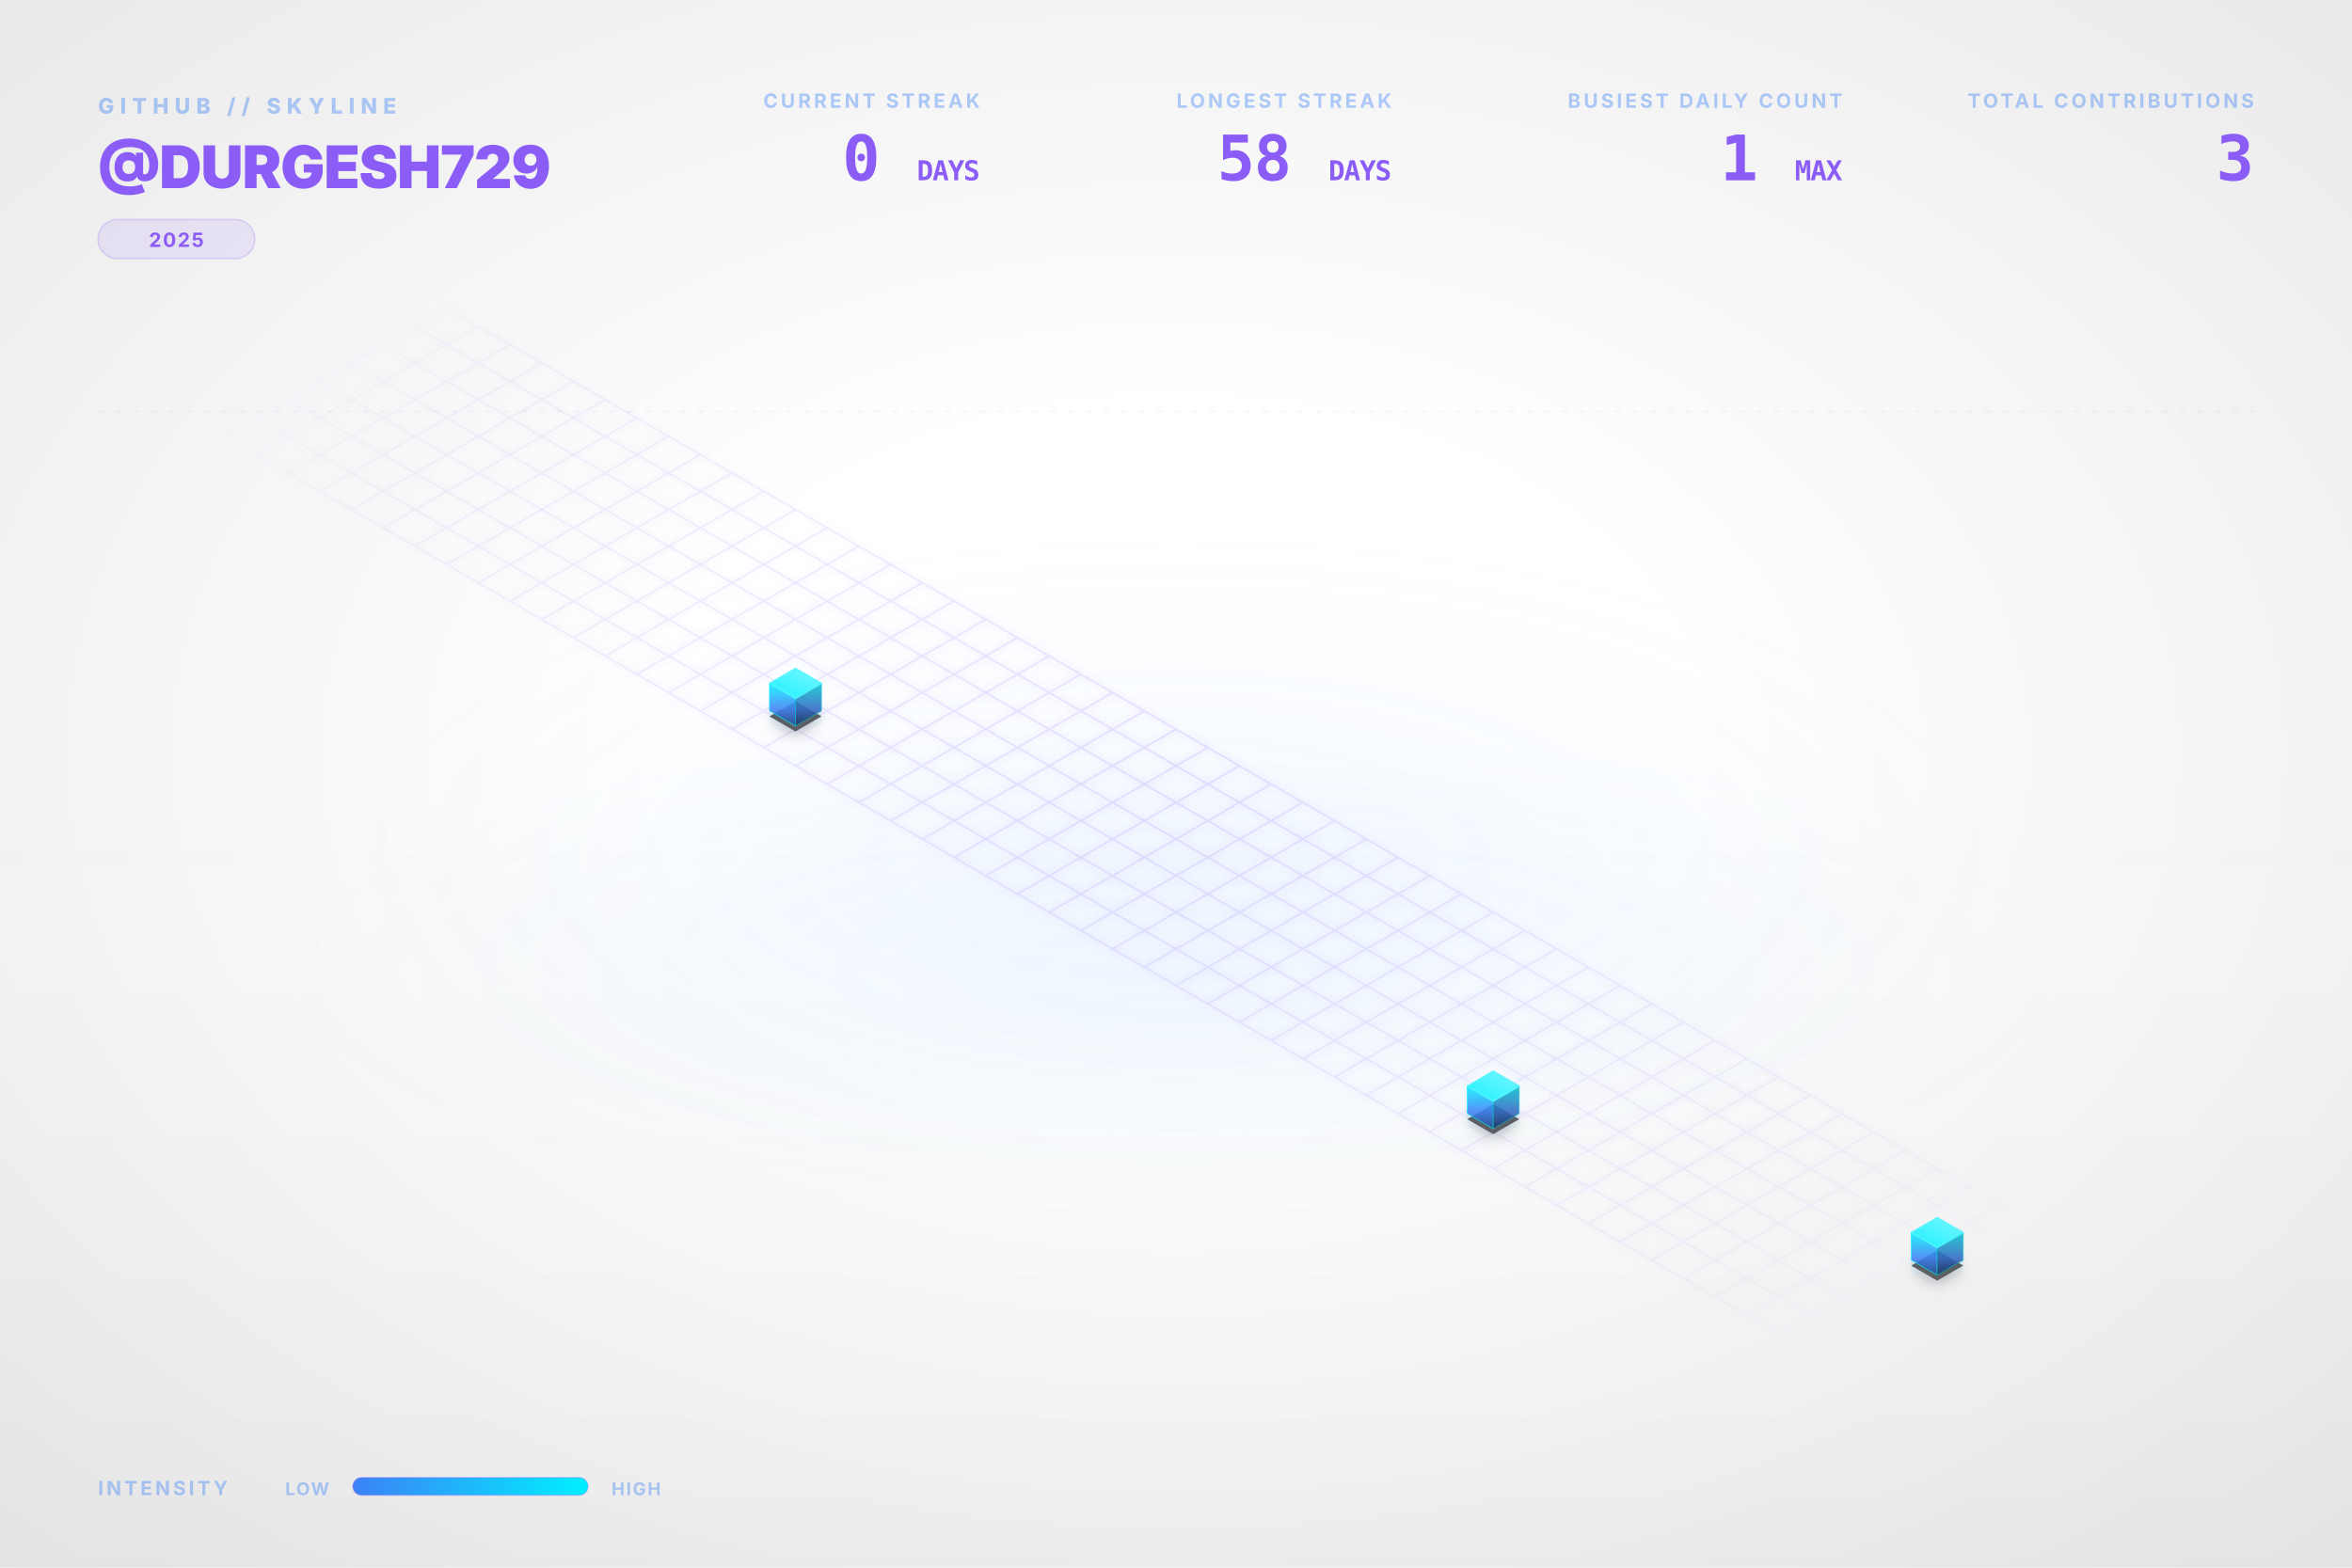
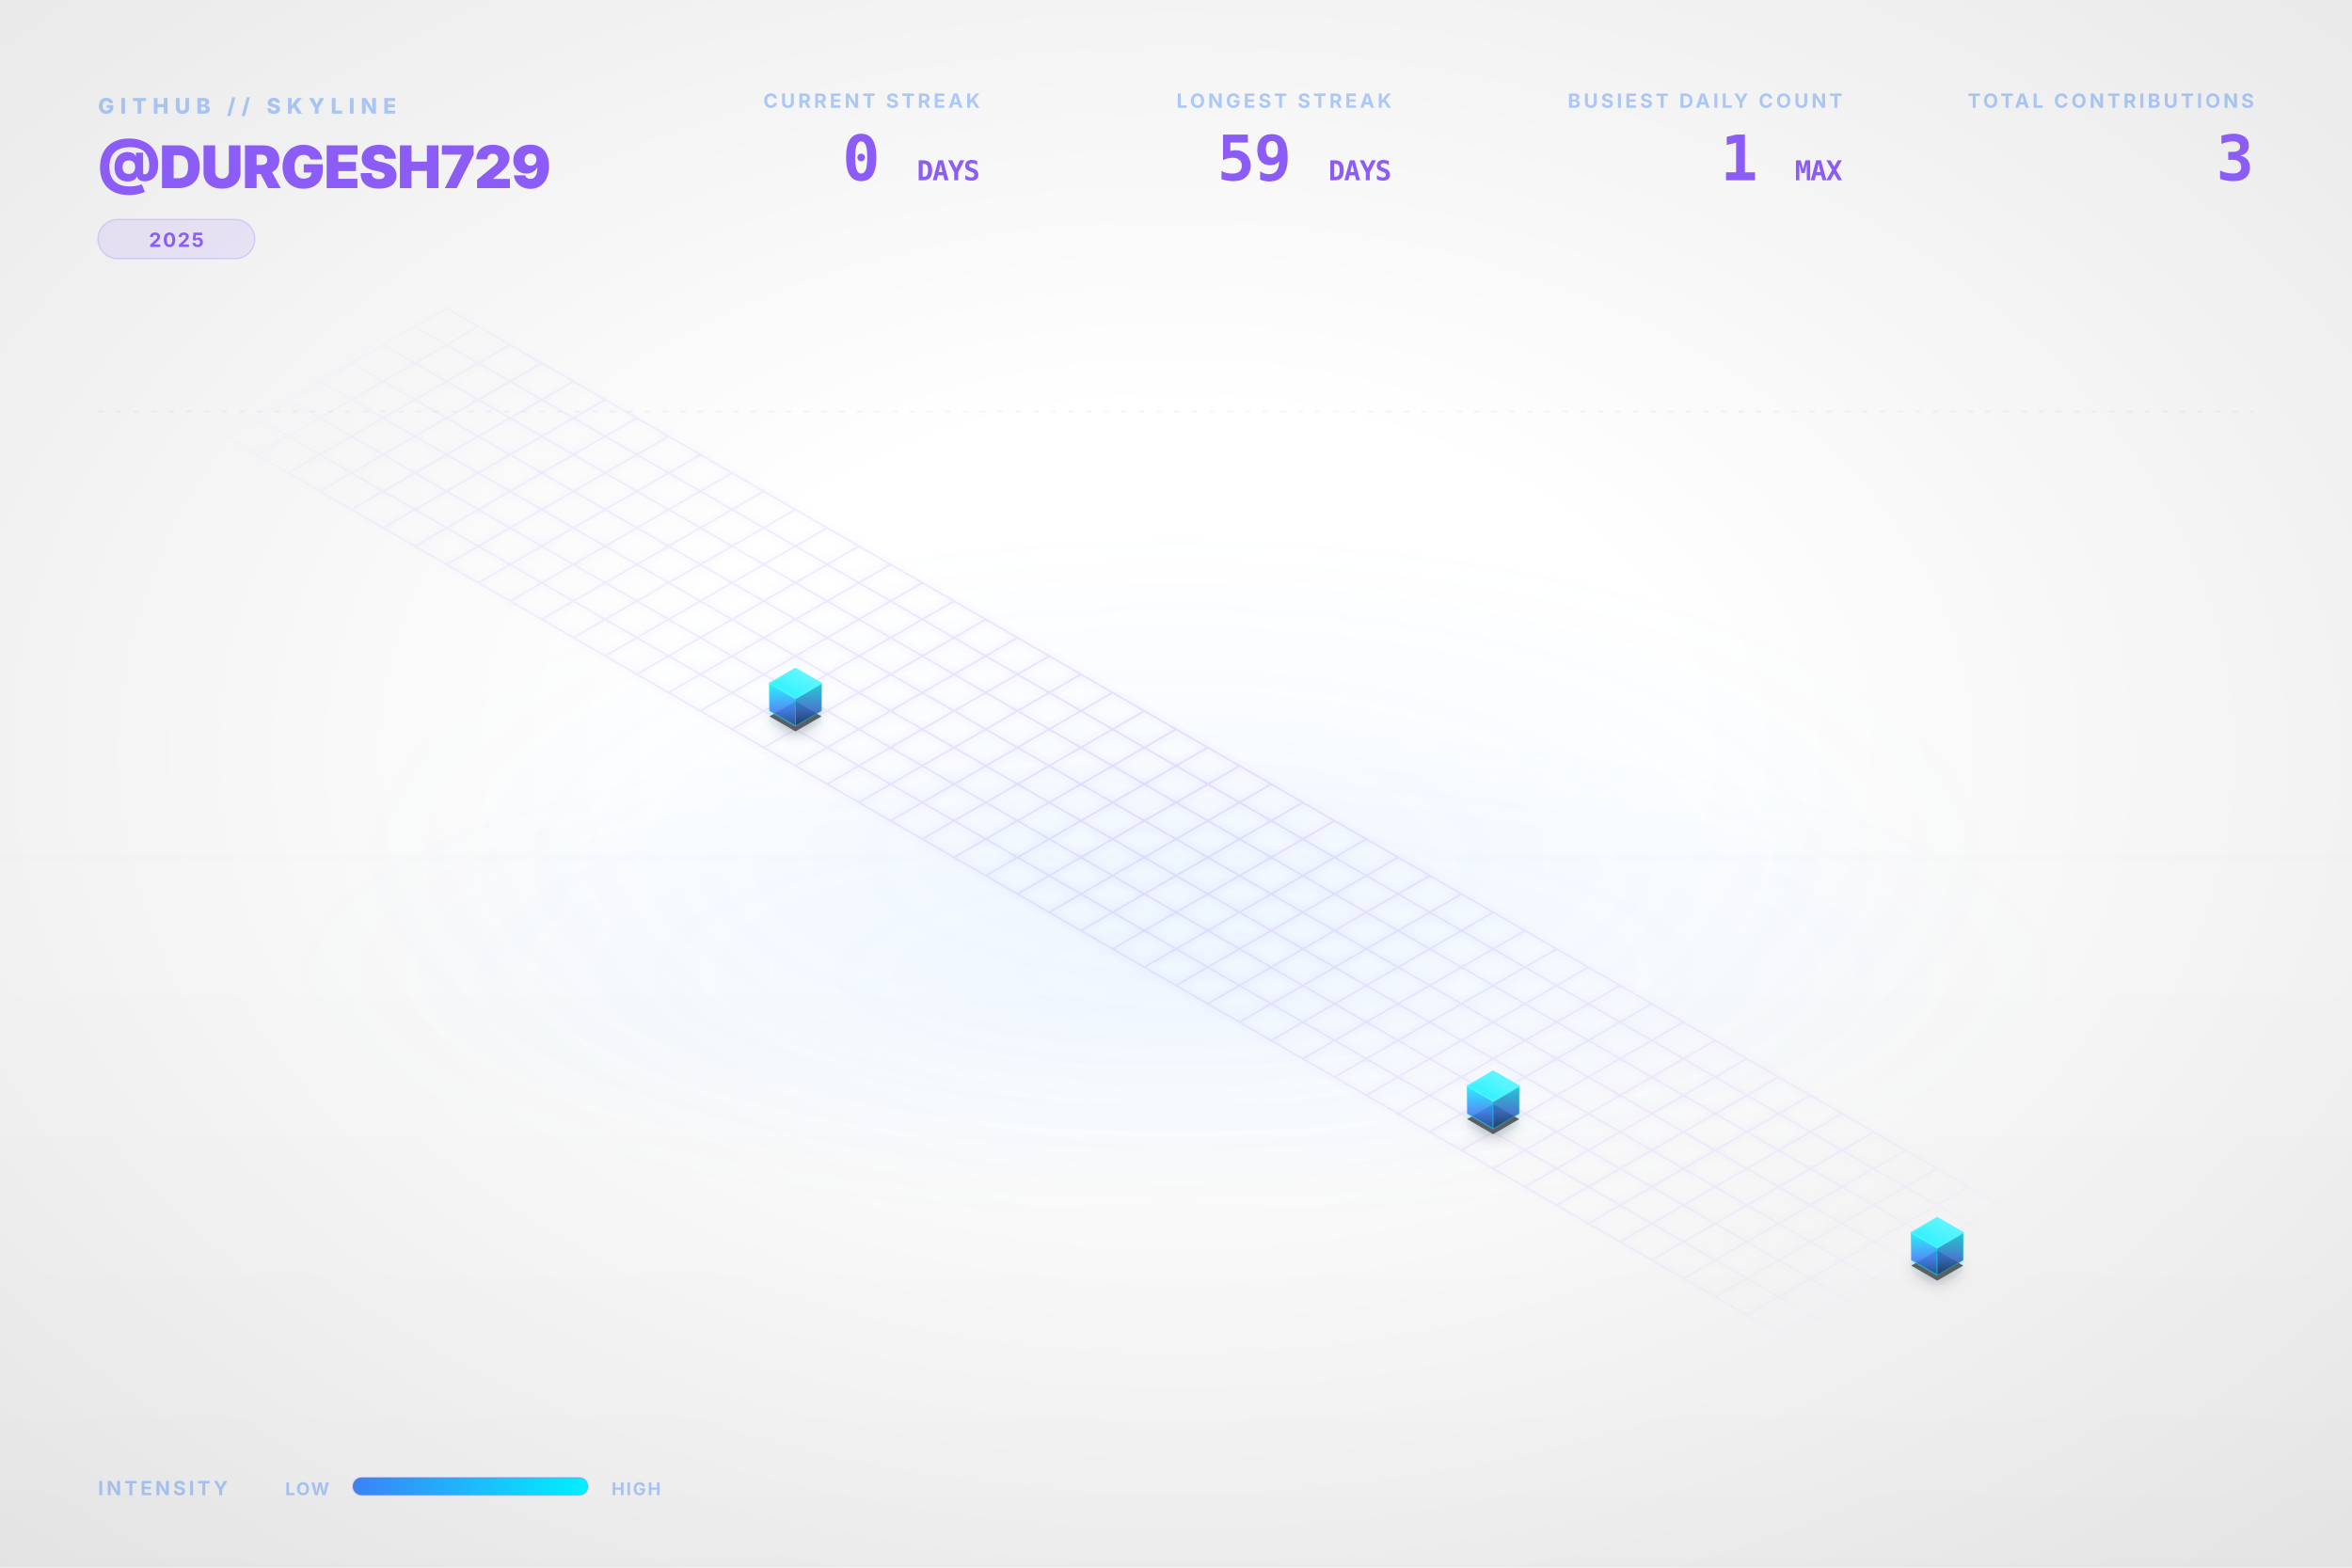
<svg xmlns="http://www.w3.org/2000/svg" viewBox="0 0 1200 800" width="100%" height="100%">
  <style type="text/css">
    .dashboard-text {
      font-family: Inter, 'Segoe UI', Helvetica, Arial, sans-serif;
      -webkit-font-smoothing: antialiased;
      -moz-osx-font-smoothing: grayscale;
    }
    .code-text {
      font-family: "JetBrains Mono", Consolas, monospace;
    }
    .building-face {
      stroke-linejoin: round;
      transition: all 0.3s ease;
    }
    path[fill="url(#top-face-gradient)"] {
      stroke: #4cf4ff;
      stroke-width: 0.8px;
    }
    path[fill="url(#left-face-gradient)"] {
      stroke: #00F0FF;
      stroke-opacity: 0.7;
    }
    path[fill="url(#right-face-gradient)"] {
      stroke: #00c0cc;
      stroke-opacity: 0.6;
    }
  </style>
  <defs>
    <linearGradient id="left-face-gradient" x1="0%" y1="100%" x2="0%" y2="0%">
      <stop offset="0%" stop-color="#234e93" stop-opacity="0.95" />
      <stop offset="40%" stop-color="#3B82F6" stop-opacity="0.95" />
      <stop offset="100%" stop-color="#00F0FF" stop-opacity="0.95" />
    </linearGradient>
    <linearGradient id="right-face-gradient" x1="0%" y1="100%" x2="0%" y2="0%">
      <stop offset="0%" stop-color="#173462" stop-opacity="0.95" />
      <stop offset="40%" stop-color="#2f68c4" stop-opacity="0.95" />
      <stop offset="100%" stop-color="#00c0cc" stop-opacity="0.95" />
    </linearGradient>
    <linearGradient id="top-face-gradient" x1="0%" y1="100%" x2="100%" y2="0%">
      <stop offset="0%" stop-color="#00F0FF" stop-opacity="0.98" />
      <stop offset="100%" stop-color="#66f6ff" stop-opacity="0.98" />
    </linearGradient>
    <linearGradient id="reflection-gradient-left" x1="0%" y1="0%" x2="0%" y2="100%">
      <stop offset="0%" stop-color="#00F0FF" stop-opacity="0.25" />
      <stop offset="100%" stop-color="#3B82F6" stop-opacity="0.0" />
    </linearGradient>
    <linearGradient id="reflection-gradient-right" x1="0%" y1="0%" x2="0%" y2="100%">
      <stop offset="0%" stop-color="#00c0cc" stop-opacity="0.25" />
      <stop offset="100%" stop-color="#2f68c4" stop-opacity="0.0" />
    </linearGradient>
    <filter id="ambient-shadow" x="-20%" y="-20%" width="140%" height="140%">
      <feGaussianBlur in="SourceAlpha" stdDeviation="4" />
      <feOffset dx="0" dy="2" result="offsetblur" />
      <feComponentTransfer>
        <feFuncA type="linear" slope="0.4" />
      </feComponentTransfer>
      <feMerge>
        <feMergeNode />
        <feMergeNode in="SourceGraphic" />
      </feMerge>
    </filter>
    <filter id="neon-glow" x="-50%" y="-50%" width="200%" height="200%">
      <feGaussianBlur stdDeviation="2.0" result="coloredBlur" />
      <feMerge>
        <feMergeNode in="coloredBlur" />
        <feMergeNode in="SourceGraphic" />
      </feMerge>
    </filter>
    <radialGradient id="bg-vignette" cx="50%" cy="48%" r="72%">
      <stop offset="30%" stop-color="#0D1117" stop-opacity="0" />
      <stop offset="100%" stop-color="#000000" stop-opacity="0.09" />
    </radialGradient>
    <linearGradient id="bg-vertical-grad" x1="0%" y1="0%" x2="0%" y2="100%">
      <stop offset="0%" stop-color="#ffffff" stop-opacity="0.018" />
      <stop offset="50%" stop-color="#ffffff" stop-opacity="0" />
      <stop offset="100%" stop-color="#000000" stop-opacity="0.022" />
    </linearGradient>
    <radialGradient id="floor-ambient-glow" cx="50%" cy="50%" r="50%">
      <stop offset="0%" stop-color="#58a6ff" stop-opacity="0.06" />
      <stop offset="100%" stop-color="#58a6ff" stop-opacity="0" />
    </radialGradient>
    <filter id="skyline-bloom" x="-30%" y="-30%" width="160%" height="160%" color-interpolation-filters="sRGB">
      <feGaussianBlur stdDeviation="18" result="blur" />
      <feComposite in="blur" in2="SourceGraphic" operator="over" />
    </filter>
    <filter id="bg-noise" x="0%" y="0%" width="100%" height="100%" color-interpolation-filters="sRGB">
      <feTurbulence type="fractalNoise" baseFrequency="0.65" numOctaves="3" stitchTiles="stitch" result="noise" />
      <feColorMatrix type="saturate" values="0" in="noise" result="grayNoise" />
      <feBlend in="SourceGraphic" in2="grayNoise" mode="overlay" result="blended" />
      <feComposite in="blended" in2="SourceGraphic" operator="in" />
    </filter>
    <radialGradient id="grid-fade" cx="50%" cy="50%" r="50%">
      <stop offset="0%" stop-color="#ffffff" stop-opacity="1.0" />
      <stop offset="80%" stop-color="#ffffff" stop-opacity="0.4" />
      <stop offset="100%" stop-color="#ffffff" stop-opacity="0.0" />
    </radialGradient>
    <mask id="grid-mask">
      <rect width="100%" height="100%" fill="url(#grid-fade)" />
    </mask>
    <linearGradient id="laser-grad" x1="0%" y1="0%" x2="100%" y2="0%">
      <stop offset="0%" stop-color="#00F0FF" stop-opacity="0" />
      <stop offset="15%" stop-color="#00F0FF" stop-opacity="1" />
      <stop offset="85%" stop-color="#00F0FF" stop-opacity="1" />
      <stop offset="100%" stop-color="#00F0FF" stop-opacity="0" />
    </linearGradient>
    <linearGradient id="legend-gradient" x1="0%" y1="0%" x2="100%" y2="0%">
      <stop offset="0%" stop-color="#3B82F6" />
      <stop offset="100%" stop-color="#00F0FF" />
    </linearGradient>
  </defs>
  <rect id="bg-base" width="1200" height="800" fill="none" />
  <rect width="1200" height="800" fill="url(#bg-vertical-grad)" />
  <rect width="1200" height="800" fill="url(#bg-vignette)" />
  <ellipse cx="600.0" cy="496.0" rx="456.0" ry="128.0" fill="url(#floor-ambient-glow)" opacity="1" />
  <g id="skyline-scene" transform="translate(39.5, 17.13) scale(0.9342)">
    <ellipse cx="600.0" cy="450.0" rx="450" ry="180" fill="url(#floor-ambient-glow)" />
    <path class="floor-grid" d="M 201.63,150.0 L 1119.62,680.0 M 184.31,160.0 L 1102.29,690.0 M 166.99,170.0 L 1084.97,700.0 M 149.67,180.0 L 1067.65,710.0 M 132.35,190.0 L 1050.33,720.0 M 115.03,200.0 L 1033.01,730.0 M 97.71,210.0 L 1015.69,740.0 M 80.38,220.0 L 998.37,750.0 M 201.63,150.0 L 80.38,220.0 M 218.95,160.0 L 97.71,230.0 M 236.27,170.0 L 115.03,240.0 M 253.59,180.0 L 132.35,250.0 M 270.91,190.0 L 149.67,260.0 M 288.23,200.0 L 166.99,270.0 M 305.55,210.0 L 184.31,280.0 M 322.87,220.0 L 201.63,290.0 M 340.19,230.0 L 218.95,300.0 M 357.51,240.0 L 236.27,310.0 M 374.83,250.0 L 253.59,320.0 M 392.15,260.0 L 270.91,330.0 M 409.47,270.0 L 288.23,340.0 M 426.79,280.0 L 305.55,350.0 M 444.12,290.0 L 322.87,360.0 M 461.44,300.0 L 340.19,370.0 M 478.76,310.0 L 357.51,380.0 M 496.08,320.0 L 374.83,390.0 M 513.4,330.0 L 392.15,400.0 M 530.72,340.0 L 409.47,410.0 M 548.04,350.0 L 426.79,420.0 M 565.36,360.0 L 444.12,430.0 M 582.68,370.0 L 461.44,440.0 M 600.0,380.0 L 478.76,450.0 M 617.32,390.0 L 496.08,460.0 M 634.64,400.0 L 513.4,470.0 M 651.96,410.0 L 530.72,480.0 M 669.28,420.0 L 548.04,490.0 M 686.6,430.0 L 565.36,500.0 M 703.92,440.0 L 582.68,510.0 M 721.24,450.0 L 600.0,520.0 M 738.56,460.0 L 617.32,530.0 M 755.88,470.0 L 634.64,540.0 M 773.21,480.0 L 651.96,550.0 M 790.53,490.0 L 669.28,560.0 M 807.85,500.0 L 686.6,570.0 M 825.17,510.0 L 703.92,580.0 M 842.49,520.0 L 721.24,590.0 M 859.81,530.0 L 738.56,600.0 M 877.13,540.0 L 755.88,610.0 M 894.45,550.0 L 773.21,620.0 M 911.77,560.0 L 790.53,630.0 M 929.09,570.0 L 807.85,640.0 M 946.41,580.0 L 825.17,650.0 M 963.73,590.0 L 842.49,660.0 M 981.05,600.0 L 859.81,670.0 M 998.37,610.0 L 877.13,680.0 M 1015.69,620.0 L 894.45,690.0 M 1033.01,630.0 L 911.77,700.0 M 1050.33,640.0 L 929.09,710.0 M 1067.65,650.0 L 946.41,720.0 M 1084.97,660.0 L 963.73,730.0 M 1102.29,670.0 L 981.05,740.0 M 1119.62,680.0 L 998.37,750.0" fill="none" stroke="#8B5CF6" stroke-opacity="0.15" stroke-width="1.0" filter="url(#neon-glow)" mask="url(#grid-mask)" />
    <path d="M 377.95,370.0 L 377.95,376.75 L 392.15,384.95 L 392.15,378.2 Z" fill="url(#reflection-gradient-left)" opacity="0.4" />
    <path d="M 392.15,378.2 L 392.15,384.95 L 406.36,376.75 L 406.36,370.0 Z" fill="url(#reflection-gradient-right)" opacity="0.4" />
    <path d="M 759.0,590.0 L 759.0,596.75 L 773.21,604.95 L 773.21,598.2 Z" fill="url(#reflection-gradient-left)" opacity="0.4" />
    <path d="M 773.21,598.2 L 773.21,604.95 L 787.41,596.75 L 787.41,590.0 Z" fill="url(#reflection-gradient-right)" opacity="0.4" />
    <path d="M 1001.49,670.0 L 1001.49,676.75 L 1015.69,684.95 L 1015.69,678.2 Z" fill="url(#reflection-gradient-left)" opacity="0.4" />
    <path d="M 1015.69,678.2 L 1015.69,684.95 L 1029.9,676.75 L 1029.9,670.0 Z" fill="url(#reflection-gradient-right)" opacity="0.4" />
    <path d="M 392.15,364.8 L 377.95,373.0 L 392.15,381.2 L 406.36,373.0 Z M 773.21,584.8 L 759.0,593.0 L 773.21,601.2 L 787.41,593.0 Z M 1015.69,664.8 L 1001.49,673.0 L 1015.69,681.2 L 1029.9,673.0 Z" fill="#000000" filter="url(#ambient-shadow)" opacity="0.6" />
    <g>
      <path class="building-face" d="M 377.95,370.0 L 377.95,355.0 L 392.15,363.2 L 392.15,378.2 Z" fill="url(#left-face-gradient)" stroke="#00F0FF" stroke-width="0.5" opacity="0.9" />
      <path class="building-face" d="M 392.15,378.2 L 392.15,363.2 L 406.36,355.0 L 406.36,370.0 Z" fill="url(#right-face-gradient)" stroke="#00F0FF" stroke-width="0.5" opacity="0.9" />
      <path class="building-face" d="M 392.15,346.8 L 377.95,355.0 L 392.15,363.2 L 406.36,355.0 Z" fill="url(#top-face-gradient)" stroke="#00F0FF" stroke-width="0.5" opacity="0.9" />
    </g>
    <g>
      <path class="building-face" d="M 759.0,590.0 L 759.0,575.0 L 773.21,583.2 L 773.21,598.2 Z" fill="url(#left-face-gradient)" stroke="#00F0FF" stroke-width="0.5" opacity="0.9" />
      <path class="building-face" d="M 773.21,598.2 L 773.21,583.2 L 787.41,575.0 L 787.41,590.0 Z" fill="url(#right-face-gradient)" stroke="#00F0FF" stroke-width="0.5" opacity="0.9" />
      <path class="building-face" d="M 773.21,566.8 L 759.0,575.0 L 773.21,583.2 L 787.41,575.0 Z" fill="url(#top-face-gradient)" stroke="#00F0FF" stroke-width="0.5" opacity="0.9" />
    </g>
    <g>
      <path class="building-face" d="M 1001.49,670.0 L 1001.49,655.0 L 1015.69,663.2 L 1015.69,678.2 Z" fill="url(#left-face-gradient)" stroke="#00F0FF" stroke-width="0.5" opacity="0.9" />
      <path class="building-face" d="M 1015.69,678.2 L 1015.69,663.2 L 1029.9,655.0 L 1029.9,670.0 Z" fill="url(#right-face-gradient)" stroke="#00F0FF" stroke-width="0.5" opacity="0.9" />
      <path class="building-face" d="M 1015.69,646.8 L 1001.49,655.0 L 1015.69,663.2 L 1029.9,655.0 Z" fill="url(#top-face-gradient)" stroke="#00F0FF" stroke-width="0.5" opacity="0.9" />
    </g>
  </g>
  <g class="dashboard-text">
    <text x="50" y="58" fill="#3B82F6" font-size="11" font-weight="800" letter-spacing="3px" opacity="0.4">GITHUB // SKYLINE</text>
    <text x="50" y="96" fill="#8B5CF6" font-size="30" font-weight="900" letter-spacing="-0.5px">@DURGESH729</text>
    <g transform="translate(50, 112)">
      <rect x="0" y="0" width="80.0" height="20" rx="10" fill="#8B5CF6" fill-opacity="0.12" stroke="#8B5CF6" stroke-opacity="0.2" stroke-width="0.8" />
      <text x="40.0" y="14" text-anchor="middle" fill="#8B5CF6" font-size="10" font-weight="700" letter-spacing="0.8px">2025</text>
    </g>
    <text x="1150" y="55" text-anchor="end" fill="#3B82F6" font-size="10" font-weight="700" letter-spacing="1.5px" opacity="0.4">TOTAL CONTRIBUTIONS</text>
    <text x="1150" y="92" text-anchor="end" fill="#8B5CF6" font-size="32" font-weight="900" letter-spacing="-0.5px" class="code-text">3</text>
    <text x="940" y="55" text-anchor="end" fill="#3B82F6" font-size="10" font-weight="700" letter-spacing="1.5px" opacity="0.4">BUSIEST DAILY COUNT</text>
    <text x="940" y="92" text-anchor="end" fill="#8B5CF6" font-size="32" font-weight="900" letter-spacing="-0.5px" class="code-text">1 <tspan font-size="14" font-weight="700" opacity="0.5">MAX</tspan>
    </text>
    <text x="710" y="55" text-anchor="end" fill="#3B82F6" font-size="10" font-weight="700" letter-spacing="1.5px" opacity="0.4">LONGEST STREAK</text>
-     <text x="710" y="92" text-anchor="end" fill="#8B5CF6" font-size="32" font-weight="900" letter-spacing="-0.5px" class="code-text">58 <tspan font-size="14" font-weight="700" opacity="0.5">DAYS</tspan>
+     <text x="710" y="92" text-anchor="end" fill="#8B5CF6" font-size="32" font-weight="900" letter-spacing="-0.5px" class="code-text">59 <tspan font-size="14" font-weight="700" opacity="0.5">DAYS</tspan>
    </text>
    <text x="500" y="55" text-anchor="end" fill="#3B82F6" font-size="10" font-weight="700" letter-spacing="1.5px" opacity="0.4">CURRENT STREAK</text>
    <text x="500" y="92" text-anchor="end" fill="#8B5CF6" font-size="32" font-weight="900" letter-spacing="-0.5px" class="code-text">0 <tspan font-size="14" font-weight="700" opacity="0.5">DAYS</tspan>
    </text>
    <text x="50" y="763" fill="#3B82F6" font-size="10" font-weight="700" letter-spacing="1.5px" opacity="0.4">INTENSITY</text>
    <text x="168" y="763" text-anchor="end" fill="#3B82F6" font-size="9" font-weight="700" letter-spacing="0.8px" opacity="0.4">LOW</text>
    <rect x="180" y="754" width="120" height="9" rx="4.5" fill="url(#legend-gradient)" />
    <rect x="180" y="754" width="120" height="9" rx="4.5" fill="none" stroke="#8B5CF6" stroke-opacity="0.25" stroke-width="0.8" />
    <text x="312" y="763" fill="#3B82F6" font-size="9" font-weight="700" letter-spacing="0.8px" opacity="0.4">HIGH</text>
    <line x1="50" y1="210" x2="1150" y2="210" stroke="#8B5CF6" stroke-opacity="0.08" stroke-width="0.8" stroke-dasharray="3,6" />
  </g>
</svg>
